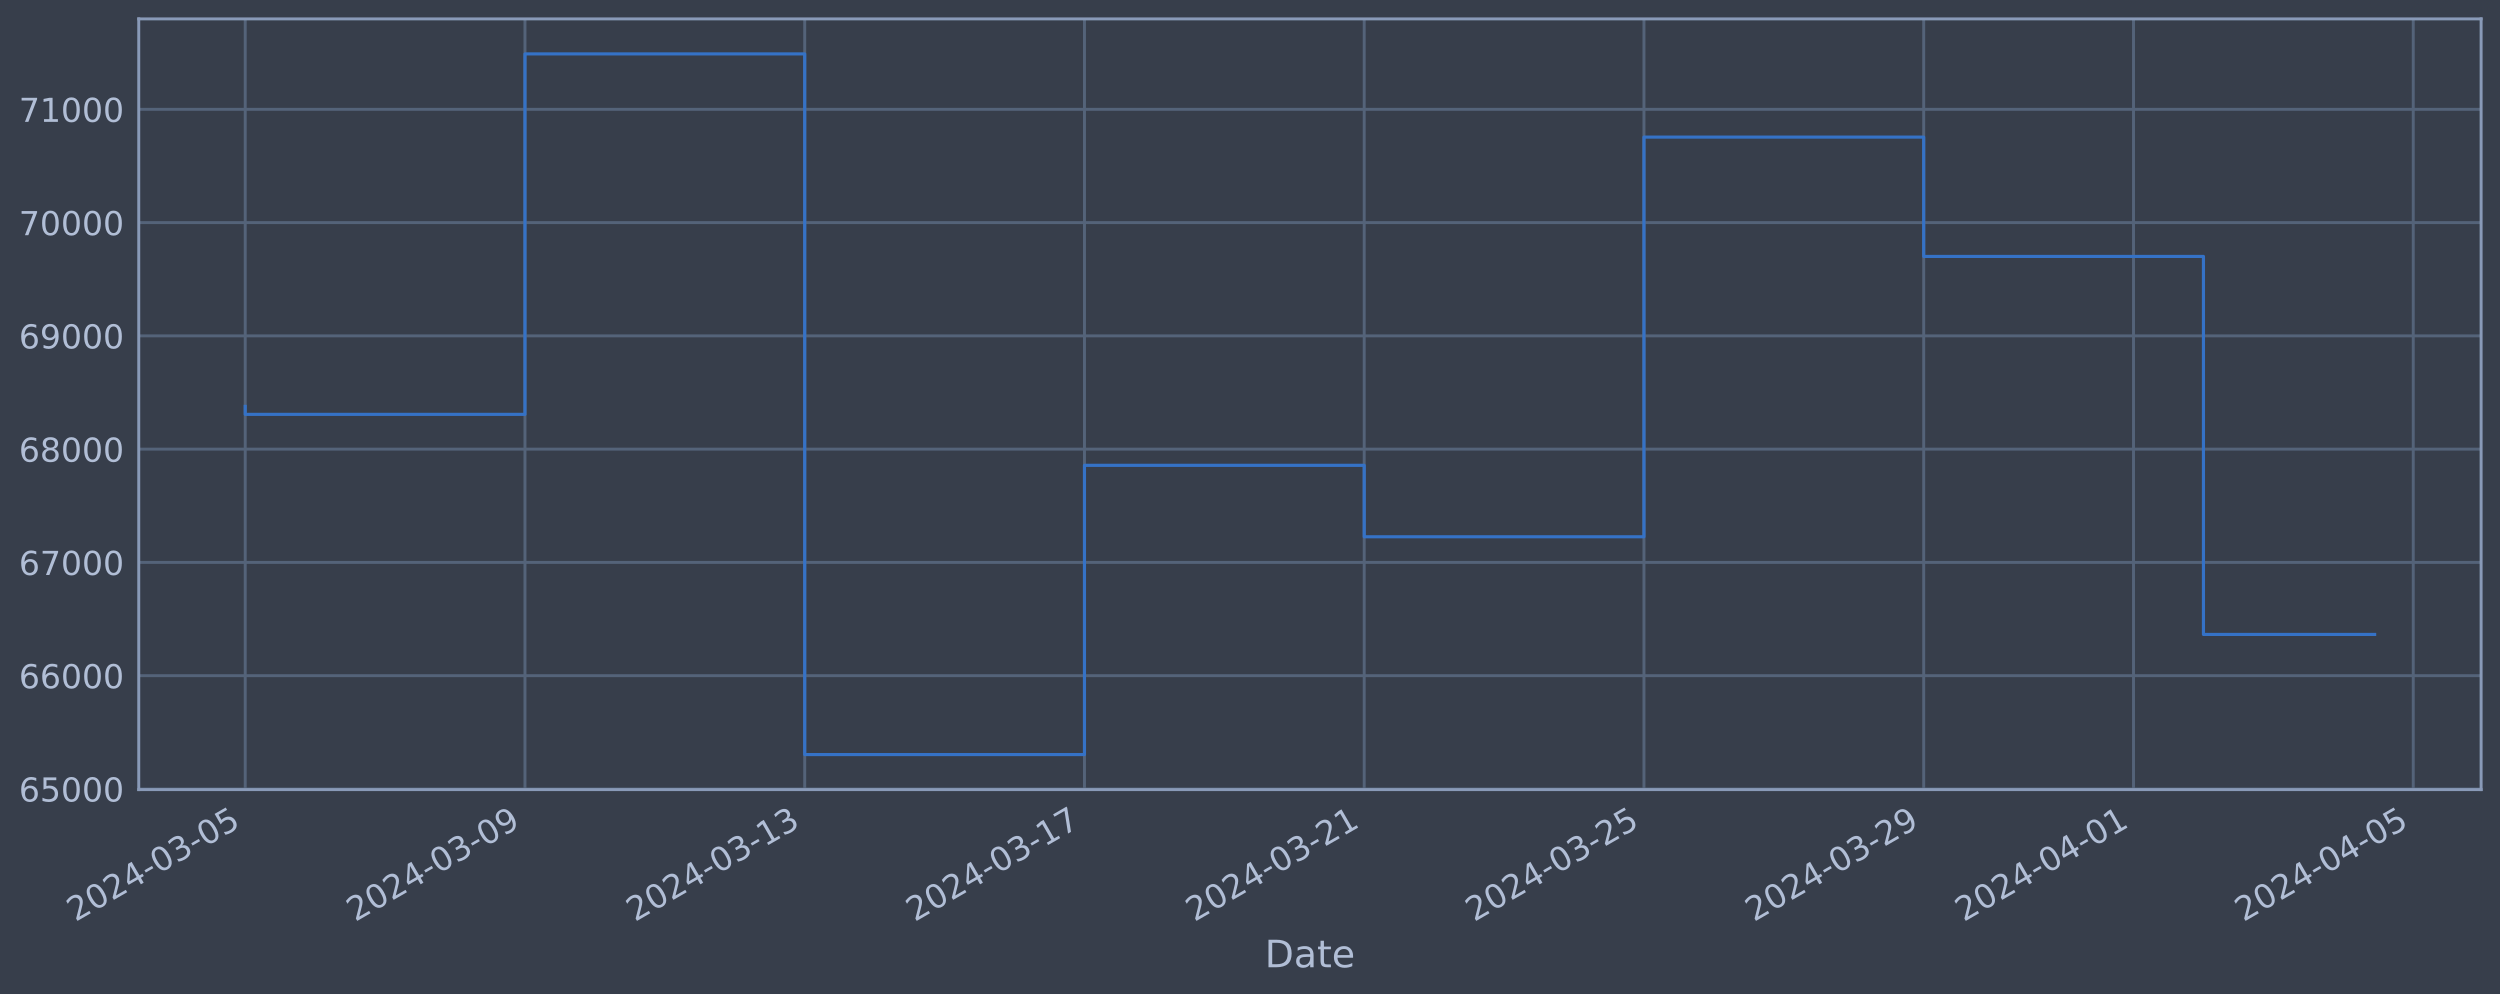
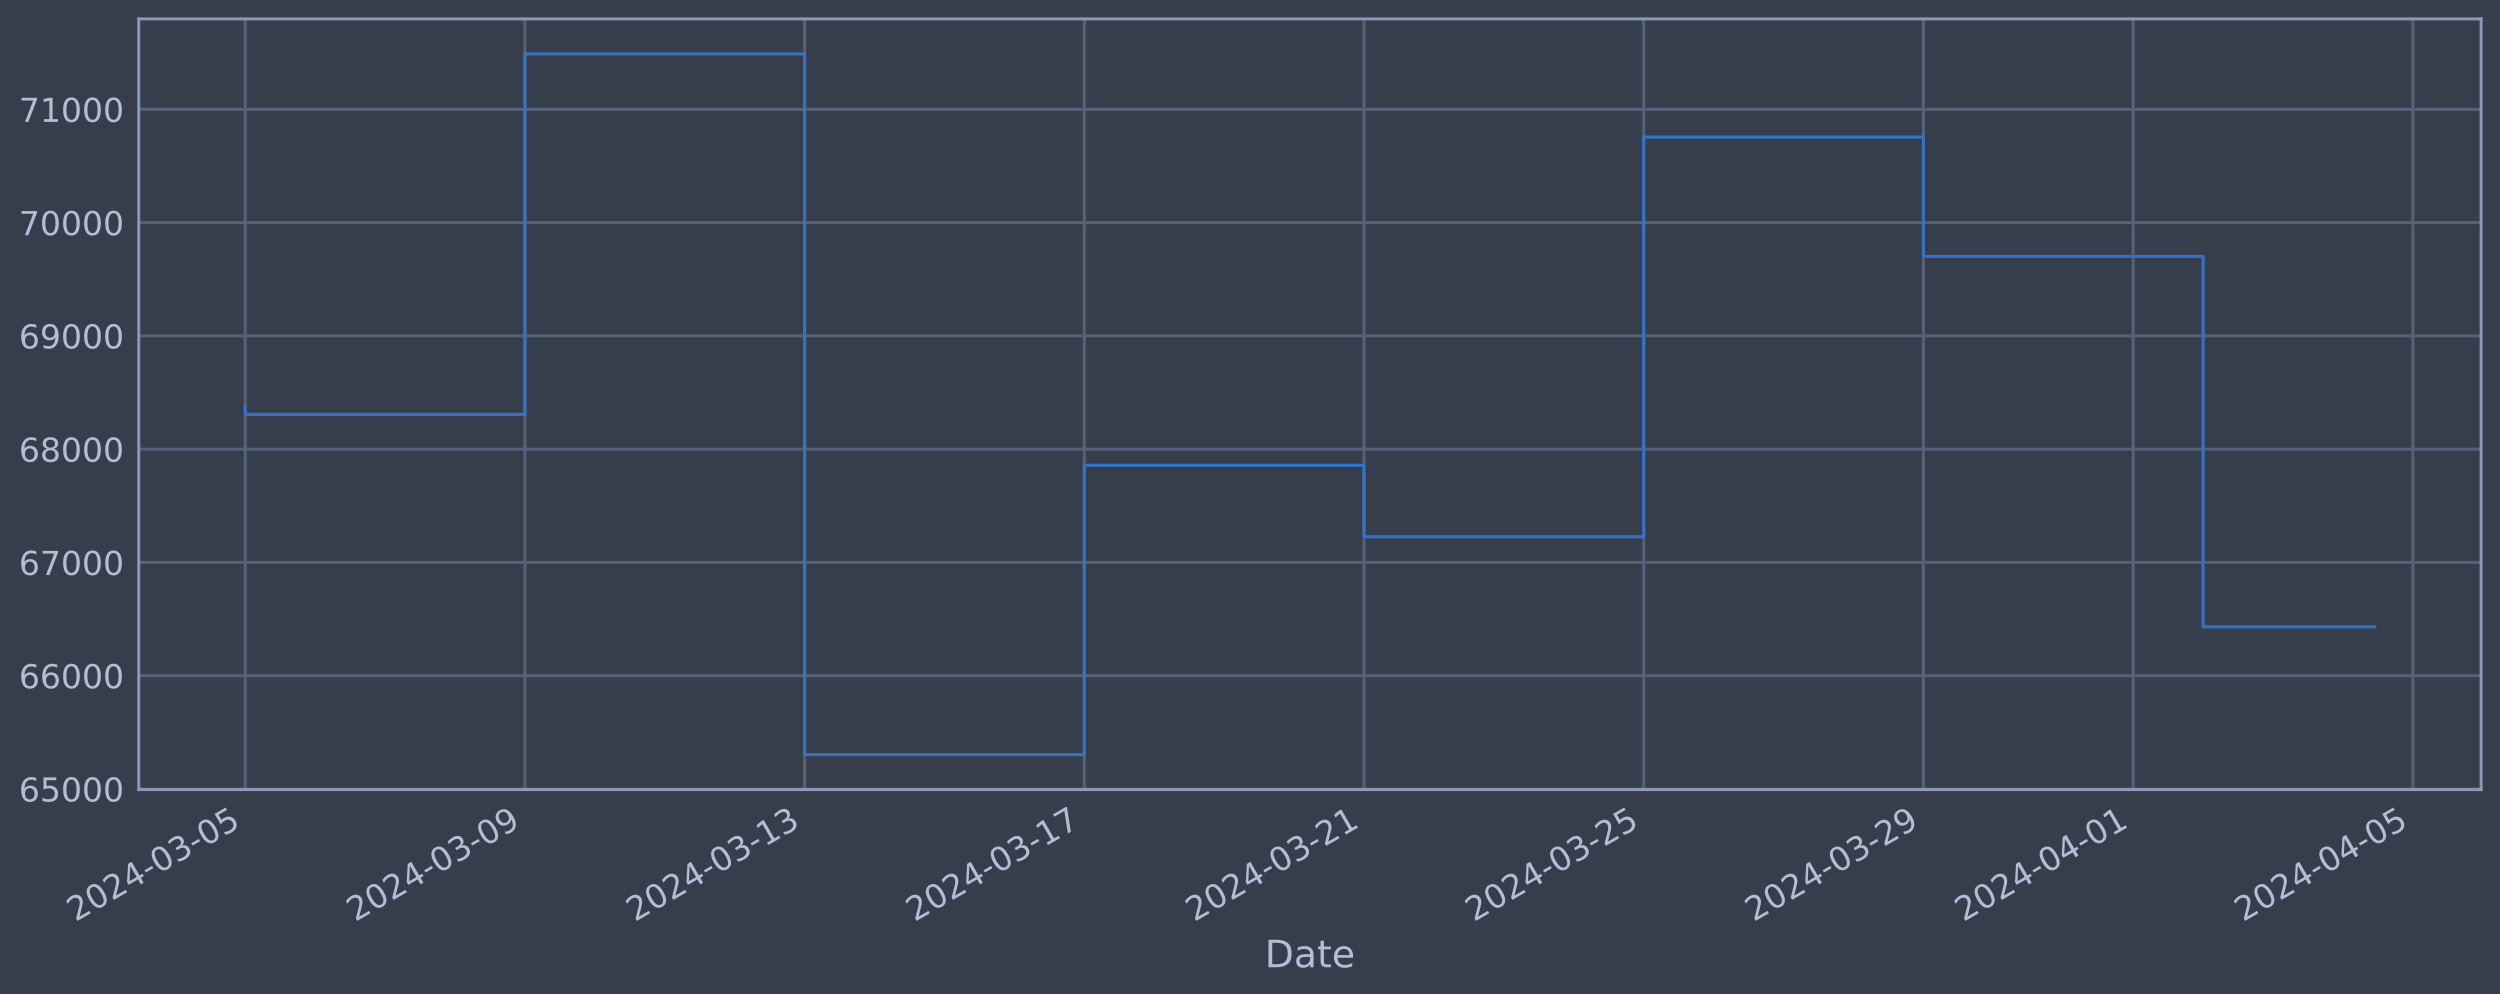
<svg xmlns="http://www.w3.org/2000/svg" xmlns:xlink="http://www.w3.org/1999/xlink" width="952.884pt" height="378.87pt" viewBox="0 0 952.884 378.87" version="1.1">
  <defs>
    <style type="text/css">*{stroke-linejoin: round; stroke-linecap: butt}</style>
  </defs>
  <g id="figure_1">
    <g id="patch_1">
      <path d="M 0 378.87  L 952.884 378.87  L 952.884 0  L 0 0  z " style="fill: #373e4b" />
    </g>
    <g id="axes_1">
      <g id="patch_2">
        <path d="M 52.884 300.96  L 945.684 300.96  L 945.684 7.2  L 52.884 7.2  z " style="fill: #373e4b" />
      </g>
      <g id="matplotlib.axis_1">
        <g id="xtick_1">
          <g id="line2d_1">
-             <path d="M 93.466 300.96  L 93.466 7.2  " clip-path="url(#p94134b9390)" style="fill: none; stroke: #546379; stroke-width: 1.12; stroke-linecap: square" />
+             <path d="M 93.466 300.96  L 93.466 7.2  " clip-path="url(#p1266c22f79)" style="fill: none; stroke: #546379; stroke-width: 1.12; stroke-linecap: square" />
          </g>
          <g id="line2d_2" />
          <g id="text_1">
            <g style="fill: #b1bed6" transform="translate(28.74006 351.4642) rotate(-30) scale(0.126 -0.126)">
              <defs>
                <path id="DejaVuSans-32" d="M 1228 531  L 3431 531  L 3431 0  L 469 0  L 469 531  Q 828 903 1448 1529  Q 2069 2156 2228 2338  Q 2531 2678 2651 2914  Q 2772 3150 2772 3378  Q 2772 3750 2511 3984  Q 2250 4219 1831 4219  Q 1534 4219 1204 4116  Q 875 4013 500 3803  L 500 4441  Q 881 4594 1212 4672  Q 1544 4750 1819 4750  Q 2544 4750 2975 4387  Q 3406 4025 3406 3419  Q 3406 3131 3298 2873  Q 3191 2616 2906 2266  Q 2828 2175 2409 1742  Q 1991 1309 1228 531  z " transform="scale(0.015625)" />
                <path id="DejaVuSans-30" d="M 2034 4250  Q 1547 4250 1301 3770  Q 1056 3291 1056 2328  Q 1056 1369 1301 889  Q 1547 409 2034 409  Q 2525 409 2770 889  Q 3016 1369 3016 2328  Q 3016 3291 2770 3770  Q 2525 4250 2034 4250  z M 2034 4750  Q 2819 4750 3233 4129  Q 3647 3509 3647 2328  Q 3647 1150 3233 529  Q 2819 -91 2034 -91  Q 1250 -91 836 529  Q 422 1150 422 2328  Q 422 3509 836 4129  Q 1250 4750 2034 4750  z " transform="scale(0.015625)" />
                <path id="DejaVuSans-34" d="M 2419 4116  L 825 1625  L 2419 1625  L 2419 4116  z M 2253 4666  L 3047 4666  L 3047 1625  L 3713 1625  L 3713 1100  L 3047 1100  L 3047 0  L 2419 0  L 2419 1100  L 313 1100  L 313 1709  L 2253 4666  z " transform="scale(0.015625)" />
                <path id="DejaVuSans-2d" d="M 313 2009  L 1997 2009  L 1997 1497  L 313 1497  L 313 2009  z " transform="scale(0.015625)" />
                <path id="DejaVuSans-33" d="M 2597 2516  Q 3050 2419 3304 2112  Q 3559 1806 3559 1356  Q 3559 666 3084 287  Q 2609 -91 1734 -91  Q 1441 -91 1130 -33  Q 819 25 488 141  L 488 750  Q 750 597 1062 519  Q 1375 441 1716 441  Q 2309 441 2620 675  Q 2931 909 2931 1356  Q 2931 1769 2642 2001  Q 2353 2234 1838 2234  L 1294 2234  L 1294 2753  L 1863 2753  Q 2328 2753 2575 2939  Q 2822 3125 2822 3475  Q 2822 3834 2567 4026  Q 2313 4219 1838 4219  Q 1578 4219 1281 4162  Q 984 4106 628 3988  L 628 4550  Q 988 4650 1302 4700  Q 1616 4750 1894 4750  Q 2613 4750 3031 4423  Q 3450 4097 3450 3541  Q 3450 3153 3228 2886  Q 3006 2619 2597 2516  z " transform="scale(0.015625)" />
                <path id="DejaVuSans-35" d="M 691 4666  L 3169 4666  L 3169 4134  L 1269 4134  L 1269 2991  Q 1406 3038 1543 3061  Q 1681 3084 1819 3084  Q 2600 3084 3056 2656  Q 3513 2228 3513 1497  Q 3513 744 3044 326  Q 2575 -91 1722 -91  Q 1428 -91 1123 -41  Q 819 9 494 109  L 494 744  Q 775 591 1075 516  Q 1375 441 1709 441  Q 2250 441 2565 725  Q 2881 1009 2881 1497  Q 2881 1984 2565 2268  Q 2250 2553 1709 2553  Q 1456 2553 1204 2497  Q 953 2441 691 2322  L 691 4666  z " transform="scale(0.015625)" />
              </defs>
              <use xlink:href="#DejaVuSans-32" />
              <use xlink:href="#DejaVuSans-30" x="63.623" />
              <use xlink:href="#DejaVuSans-32" x="127.246" />
              <use xlink:href="#DejaVuSans-34" x="190.869" />
              <use xlink:href="#DejaVuSans-2d" x="254.492" />
              <use xlink:href="#DejaVuSans-30" x="290.576" />
              <use xlink:href="#DejaVuSans-33" x="354.199" />
              <use xlink:href="#DejaVuSans-2d" x="417.822" />
              <use xlink:href="#DejaVuSans-30" x="453.906" />
              <use xlink:href="#DejaVuSans-35" x="517.529" />
            </g>
          </g>
        </g>
        <g id="xtick_2">
          <g id="line2d_3">
-             <path d="M 200.092 300.96  L 200.092 7.2  " clip-path="url(#p94134b9390)" style="fill: none; stroke: #546379; stroke-width: 1.12; stroke-linecap: square" />
+             <path d="M 200.073 300.96  L 200.073 7.2  " clip-path="url(#p1266c22f79)" style="fill: none; stroke: #546379; stroke-width: 1.12; stroke-linecap: square" />
          </g>
          <g id="line2d_4" />
          <g id="text_2">
-             <g style="fill: #b1bed6" transform="translate(135.3665 351.4642) rotate(-30) scale(0.126 -0.126)">
+             <g style="fill: #b1bed6" transform="translate(135.3476 351.4642) rotate(-30) scale(0.126 -0.126)">
              <defs>
                <path id="DejaVuSans-39" d="M 703 97  L 703 672  Q 941 559 1184 500  Q 1428 441 1663 441  Q 2288 441 2617 861  Q 2947 1281 2994 2138  Q 2813 1869 2534 1725  Q 2256 1581 1919 1581  Q 1219 1581 811 2004  Q 403 2428 403 3163  Q 403 3881 828 4315  Q 1253 4750 1959 4750  Q 2769 4750 3195 4129  Q 3622 3509 3622 2328  Q 3622 1225 3098 567  Q 2575 -91 1691 -91  Q 1453 -91 1209 -44  Q 966 3 703 97  z M 1959 2075  Q 2384 2075 2632 2365  Q 2881 2656 2881 3163  Q 2881 3666 2632 3958  Q 2384 4250 1959 4250  Q 1534 4250 1286 3958  Q 1038 3666 1038 3163  Q 1038 2656 1286 2365  Q 1534 2075 1959 2075  z " transform="scale(0.015625)" />
              </defs>
              <use xlink:href="#DejaVuSans-32" />
              <use xlink:href="#DejaVuSans-30" x="63.623" />
              <use xlink:href="#DejaVuSans-32" x="127.246" />
              <use xlink:href="#DejaVuSans-34" x="190.869" />
              <use xlink:href="#DejaVuSans-2d" x="254.492" />
              <use xlink:href="#DejaVuSans-30" x="290.576" />
              <use xlink:href="#DejaVuSans-33" x="354.199" />
              <use xlink:href="#DejaVuSans-2d" x="417.822" />
              <use xlink:href="#DejaVuSans-30" x="453.906" />
              <use xlink:href="#DejaVuSans-39" x="517.529" />
            </g>
          </g>
        </g>
        <g id="xtick_3">
          <g id="line2d_5">
-             <path d="M 306.719 300.96  L 306.719 7.2  " clip-path="url(#p94134b9390)" style="fill: none; stroke: #546379; stroke-width: 1.12; stroke-linecap: square" />
+             <path d="M 306.681 300.96  L 306.681 7.2  " clip-path="url(#p1266c22f79)" style="fill: none; stroke: #546379; stroke-width: 1.12; stroke-linecap: square" />
          </g>
          <g id="line2d_6" />
          <g id="text_3">
-             <g style="fill: #b1bed6" transform="translate(241.993 351.4642) rotate(-30) scale(0.126 -0.126)">
+             <g style="fill: #b1bed6" transform="translate(241.9552 351.4642) rotate(-30) scale(0.126 -0.126)">
              <defs>
                <path id="DejaVuSans-31" d="M 794 531  L 1825 531  L 1825 4091  L 703 3866  L 703 4441  L 1819 4666  L 2450 4666  L 2450 531  L 3481 531  L 3481 0  L 794 0  L 794 531  z " transform="scale(0.015625)" />
              </defs>
              <use xlink:href="#DejaVuSans-32" />
              <use xlink:href="#DejaVuSans-30" x="63.623" />
              <use xlink:href="#DejaVuSans-32" x="127.246" />
              <use xlink:href="#DejaVuSans-34" x="190.869" />
              <use xlink:href="#DejaVuSans-2d" x="254.492" />
              <use xlink:href="#DejaVuSans-30" x="290.576" />
              <use xlink:href="#DejaVuSans-33" x="354.199" />
              <use xlink:href="#DejaVuSans-2d" x="417.822" />
              <use xlink:href="#DejaVuSans-31" x="453.906" />
              <use xlink:href="#DejaVuSans-33" x="517.529" />
            </g>
          </g>
        </g>
        <g id="xtick_4">
          <g id="line2d_7">
-             <path d="M 413.345 300.96  L 413.345 7.2  " clip-path="url(#p94134b9390)" style="fill: none; stroke: #546379; stroke-width: 1.12; stroke-linecap: square" />
+             <path d="M 413.288 300.96  L 413.288 7.2  " clip-path="url(#p1266c22f79)" style="fill: none; stroke: #546379; stroke-width: 1.12; stroke-linecap: square" />
          </g>
          <g id="line2d_8" />
          <g id="text_4">
-             <g style="fill: #b1bed6" transform="translate(348.6195 351.4642) rotate(-30) scale(0.126 -0.126)">
+             <g style="fill: #b1bed6" transform="translate(348.5627 351.4642) rotate(-30) scale(0.126 -0.126)">
              <defs>
                <path id="DejaVuSans-37" d="M 525 4666  L 3525 4666  L 3525 4397  L 1831 0  L 1172 0  L 2766 4134  L 525 4134  L 525 4666  z " transform="scale(0.015625)" />
              </defs>
              <use xlink:href="#DejaVuSans-32" />
              <use xlink:href="#DejaVuSans-30" x="63.623" />
              <use xlink:href="#DejaVuSans-32" x="127.246" />
              <use xlink:href="#DejaVuSans-34" x="190.869" />
              <use xlink:href="#DejaVuSans-2d" x="254.492" />
              <use xlink:href="#DejaVuSans-30" x="290.576" />
              <use xlink:href="#DejaVuSans-33" x="354.199" />
              <use xlink:href="#DejaVuSans-2d" x="417.822" />
              <use xlink:href="#DejaVuSans-31" x="453.906" />
              <use xlink:href="#DejaVuSans-37" x="517.529" />
            </g>
          </g>
        </g>
        <g id="xtick_5">
          <g id="line2d_9">
-             <path d="M 519.971 300.96  L 519.971 7.2  " clip-path="url(#p94134b9390)" style="fill: none; stroke: #546379; stroke-width: 1.12; stroke-linecap: square" />
+             <path d="M 519.896 300.96  L 519.896 7.2  " clip-path="url(#p1266c22f79)" style="fill: none; stroke: #546379; stroke-width: 1.12; stroke-linecap: square" />
          </g>
          <g id="line2d_10" />
          <g id="text_5">
-             <g style="fill: #b1bed6" transform="translate(455.246 351.4642) rotate(-30) scale(0.126 -0.126)">
+             <g style="fill: #b1bed6" transform="translate(455.1703 351.4642) rotate(-30) scale(0.126 -0.126)">
              <use xlink:href="#DejaVuSans-32" />
              <use xlink:href="#DejaVuSans-30" x="63.623" />
              <use xlink:href="#DejaVuSans-32" x="127.246" />
              <use xlink:href="#DejaVuSans-34" x="190.869" />
              <use xlink:href="#DejaVuSans-2d" x="254.492" />
              <use xlink:href="#DejaVuSans-30" x="290.576" />
              <use xlink:href="#DejaVuSans-33" x="354.199" />
              <use xlink:href="#DejaVuSans-2d" x="417.822" />
              <use xlink:href="#DejaVuSans-32" x="453.906" />
              <use xlink:href="#DejaVuSans-31" x="517.529" />
            </g>
          </g>
        </g>
        <g id="xtick_6">
          <g id="line2d_11">
-             <path d="M 626.598 300.96  L 626.598 7.2  " clip-path="url(#p94134b9390)" style="fill: none; stroke: #546379; stroke-width: 1.12; stroke-linecap: square" />
+             <path d="M 626.503 300.96  L 626.503 7.2  " clip-path="url(#p1266c22f79)" style="fill: none; stroke: #546379; stroke-width: 1.12; stroke-linecap: square" />
          </g>
          <g id="line2d_12" />
          <g id="text_6">
-             <g style="fill: #b1bed6" transform="translate(561.8724 351.4642) rotate(-30) scale(0.126 -0.126)">
+             <g style="fill: #b1bed6" transform="translate(561.7778 351.4642) rotate(-30) scale(0.126 -0.126)">
              <use xlink:href="#DejaVuSans-32" />
              <use xlink:href="#DejaVuSans-30" x="63.623" />
              <use xlink:href="#DejaVuSans-32" x="127.246" />
              <use xlink:href="#DejaVuSans-34" x="190.869" />
              <use xlink:href="#DejaVuSans-2d" x="254.492" />
              <use xlink:href="#DejaVuSans-30" x="290.576" />
              <use xlink:href="#DejaVuSans-33" x="354.199" />
              <use xlink:href="#DejaVuSans-2d" x="417.822" />
              <use xlink:href="#DejaVuSans-32" x="453.906" />
              <use xlink:href="#DejaVuSans-35" x="517.529" />
            </g>
          </g>
        </g>
        <g id="xtick_7">
          <g id="line2d_13">
-             <path d="M 733.224 300.96  L 733.224 7.2  " clip-path="url(#p94134b9390)" style="fill: none; stroke: #546379; stroke-width: 1.12; stroke-linecap: square" />
+             <path d="M 733.111 300.96  L 733.111 7.2  " clip-path="url(#p1266c22f79)" style="fill: none; stroke: #546379; stroke-width: 1.12; stroke-linecap: square" />
          </g>
          <g id="line2d_14" />
          <g id="text_7">
-             <g style="fill: #b1bed6" transform="translate(668.4989 351.4642) rotate(-30) scale(0.126 -0.126)">
+             <g style="fill: #b1bed6" transform="translate(668.3854 351.4642) rotate(-30) scale(0.126 -0.126)">
              <use xlink:href="#DejaVuSans-32" />
              <use xlink:href="#DejaVuSans-30" x="63.623" />
              <use xlink:href="#DejaVuSans-32" x="127.246" />
              <use xlink:href="#DejaVuSans-34" x="190.869" />
              <use xlink:href="#DejaVuSans-2d" x="254.492" />
              <use xlink:href="#DejaVuSans-30" x="290.576" />
              <use xlink:href="#DejaVuSans-33" x="354.199" />
              <use xlink:href="#DejaVuSans-2d" x="417.822" />
              <use xlink:href="#DejaVuSans-32" x="453.906" />
              <use xlink:href="#DejaVuSans-39" x="517.529" />
            </g>
          </g>
        </g>
        <g id="xtick_8">
          <g id="line2d_15">
-             <path d="M 813.194 300.96  L 813.194 7.2  " clip-path="url(#p94134b9390)" style="fill: none; stroke: #546379; stroke-width: 1.12; stroke-linecap: square" />
+             <path d="M 813.067 300.96  L 813.067 7.2  " clip-path="url(#p1266c22f79)" style="fill: none; stroke: #546379; stroke-width: 1.12; stroke-linecap: square" />
          </g>
          <g id="line2d_16" />
          <g id="text_8">
-             <g style="fill: #b1bed6" transform="translate(748.4688 351.4642) rotate(-30) scale(0.126 -0.126)">
+             <g style="fill: #b1bed6" transform="translate(748.341 351.4642) rotate(-30) scale(0.126 -0.126)">
              <use xlink:href="#DejaVuSans-32" />
              <use xlink:href="#DejaVuSans-30" x="63.623" />
              <use xlink:href="#DejaVuSans-32" x="127.246" />
              <use xlink:href="#DejaVuSans-34" x="190.869" />
              <use xlink:href="#DejaVuSans-2d" x="254.492" />
              <use xlink:href="#DejaVuSans-30" x="290.576" />
              <use xlink:href="#DejaVuSans-34" x="354.199" />
              <use xlink:href="#DejaVuSans-2d" x="417.822" />
              <use xlink:href="#DejaVuSans-30" x="453.906" />
              <use xlink:href="#DejaVuSans-31" x="517.529" />
            </g>
          </g>
        </g>
        <g id="xtick_9">
          <g id="line2d_17">
-             <path d="M 919.821 300.96  L 919.821 7.2  " clip-path="url(#p94134b9390)" style="fill: none; stroke: #546379; stroke-width: 1.12; stroke-linecap: square" />
+             <path d="M 919.674 300.96  L 919.674 7.2  " clip-path="url(#p1266c22f79)" style="fill: none; stroke: #546379; stroke-width: 1.12; stroke-linecap: square" />
          </g>
          <g id="line2d_18" />
          <g id="text_9">
-             <g style="fill: #b1bed6" transform="translate(855.0953 351.4642) rotate(-30) scale(0.126 -0.126)">
+             <g style="fill: #b1bed6" transform="translate(854.9486 351.4642) rotate(-30) scale(0.126 -0.126)">
              <use xlink:href="#DejaVuSans-32" />
              <use xlink:href="#DejaVuSans-30" x="63.623" />
              <use xlink:href="#DejaVuSans-32" x="127.246" />
              <use xlink:href="#DejaVuSans-34" x="190.869" />
              <use xlink:href="#DejaVuSans-2d" x="254.492" />
              <use xlink:href="#DejaVuSans-30" x="290.576" />
              <use xlink:href="#DejaVuSans-34" x="354.199" />
              <use xlink:href="#DejaVuSans-2d" x="417.822" />
              <use xlink:href="#DejaVuSans-30" x="453.906" />
              <use xlink:href="#DejaVuSans-35" x="517.529" />
            </g>
          </g>
        </g>
        <g id="text_10">
          <g style="fill: #b1bed6" transform="translate(482.0746 368.6753) scale(0.144 -0.144)">
            <defs>
              <path id="DejaVuSans-44" d="M 1259 4147  L 1259 519  L 2022 519  Q 2988 519 3436 956  Q 3884 1394 3884 2338  Q 3884 3275 3436 3711  Q 2988 4147 2022 4147  L 1259 4147  z M 628 4666  L 1925 4666  Q 3281 4666 3915 4102  Q 4550 3538 4550 2338  Q 4550 1131 3912 565  Q 3275 0 1925 0  L 628 0  L 628 4666  z " transform="scale(0.015625)" />
              <path id="DejaVuSans-61" d="M 2194 1759  Q 1497 1759 1228 1600  Q 959 1441 959 1056  Q 959 750 1161 570  Q 1363 391 1709 391  Q 2188 391 2477 730  Q 2766 1069 2766 1631  L 2766 1759  L 2194 1759  z M 3341 1997  L 3341 0  L 2766 0  L 2766 531  Q 2569 213 2275 61  Q 1981 -91 1556 -91  Q 1019 -91 701 211  Q 384 513 384 1019  Q 384 1609 779 1909  Q 1175 2209 1959 2209  L 2766 2209  L 2766 2266  Q 2766 2663 2505 2880  Q 2244 3097 1772 3097  Q 1472 3097 1187 3025  Q 903 2953 641 2809  L 641 3341  Q 956 3463 1253 3523  Q 1550 3584 1831 3584  Q 2591 3584 2966 3190  Q 3341 2797 3341 1997  z " transform="scale(0.015625)" />
              <path id="DejaVuSans-74" d="M 1172 4494  L 1172 3500  L 2356 3500  L 2356 3053  L 1172 3053  L 1172 1153  Q 1172 725 1289 603  Q 1406 481 1766 481  L 2356 481  L 2356 0  L 1766 0  Q 1100 0 847 248  Q 594 497 594 1153  L 594 3053  L 172 3053  L 172 3500  L 594 3500  L 594 4494  L 1172 4494  z " transform="scale(0.015625)" />
              <path id="DejaVuSans-65" d="M 3597 1894  L 3597 1613  L 953 1613  Q 991 1019 1311 708  Q 1631 397 2203 397  Q 2534 397 2845 478  Q 3156 559 3463 722  L 3463 178  Q 3153 47 2828 -22  Q 2503 -91 2169 -91  Q 1331 -91 842 396  Q 353 884 353 1716  Q 353 2575 817 3079  Q 1281 3584 2069 3584  Q 2775 3584 3186 3129  Q 3597 2675 3597 1894  z M 3022 2063  Q 3016 2534 2758 2815  Q 2500 3097 2075 3097  Q 1594 3097 1305 2825  Q 1016 2553 972 2059  L 3022 2063  z " transform="scale(0.015625)" />
            </defs>
            <use xlink:href="#DejaVuSans-44" />
            <use xlink:href="#DejaVuSans-61" x="77.002" />
            <use xlink:href="#DejaVuSans-74" x="138.281" />
            <use xlink:href="#DejaVuSans-65" x="177.49" />
          </g>
        </g>
      </g>
      <g id="matplotlib.axis_2">
        <g id="ytick_1">
          <g id="line2d_19">
-             <path d="M 52.884 300.718  L 945.684 300.718  " clip-path="url(#p94134b9390)" style="fill: none; stroke: #546379; stroke-width: 1.12; stroke-linecap: square" />
+             <path d="M 52.884 300.718  L 945.684 300.718  " clip-path="url(#p1266c22f79)" style="fill: none; stroke: #546379; stroke-width: 1.12; stroke-linecap: square" />
          </g>
          <g id="line2d_20" />
          <g id="text_11">
            <g style="fill: #b1bed6" transform="translate(7.2 305.5049) scale(0.126 -0.126)">
              <defs>
                <path id="DejaVuSans-36" d="M 2113 2584  Q 1688 2584 1439 2293  Q 1191 2003 1191 1497  Q 1191 994 1439 701  Q 1688 409 2113 409  Q 2538 409 2786 701  Q 3034 994 3034 1497  Q 3034 2003 2786 2293  Q 2538 2584 2113 2584  z M 3366 4563  L 3366 3988  Q 3128 4100 2886 4159  Q 2644 4219 2406 4219  Q 1781 4219 1451 3797  Q 1122 3375 1075 2522  Q 1259 2794 1537 2939  Q 1816 3084 2150 3084  Q 2853 3084 3261 2657  Q 3669 2231 3669 1497  Q 3669 778 3244 343  Q 2819 -91 2113 -91  Q 1303 -91 875 529  Q 447 1150 447 2328  Q 447 3434 972 4092  Q 1497 4750 2381 4750  Q 2619 4750 2861 4703  Q 3103 4656 3366 4563  z " transform="scale(0.015625)" />
              </defs>
              <use xlink:href="#DejaVuSans-36" />
              <use xlink:href="#DejaVuSans-35" x="63.623" />
              <use xlink:href="#DejaVuSans-30" x="127.246" />
              <use xlink:href="#DejaVuSans-30" x="190.869" />
              <use xlink:href="#DejaVuSans-30" x="254.492" />
            </g>
          </g>
        </g>
        <g id="ytick_2">
          <g id="line2d_21">
-             <path d="M 52.884 257.544  L 945.684 257.544  " clip-path="url(#p94134b9390)" style="fill: none; stroke: #546379; stroke-width: 1.12; stroke-linecap: square" />
+             <path d="M 52.884 257.544  L 945.684 257.544  " clip-path="url(#p1266c22f79)" style="fill: none; stroke: #546379; stroke-width: 1.12; stroke-linecap: square" />
          </g>
          <g id="line2d_22" />
          <g id="text_12">
            <g style="fill: #b1bed6" transform="translate(7.2 262.331) scale(0.126 -0.126)">
              <use xlink:href="#DejaVuSans-36" />
              <use xlink:href="#DejaVuSans-36" x="63.623" />
              <use xlink:href="#DejaVuSans-30" x="127.246" />
              <use xlink:href="#DejaVuSans-30" x="190.869" />
              <use xlink:href="#DejaVuSans-30" x="254.492" />
            </g>
          </g>
        </g>
        <g id="ytick_3">
          <g id="line2d_23">
-             <path d="M 52.884 214.37  L 945.684 214.37  " clip-path="url(#p94134b9390)" style="fill: none; stroke: #546379; stroke-width: 1.12; stroke-linecap: square" />
+             <path d="M 52.884 214.37  L 945.684 214.37  " clip-path="url(#p1266c22f79)" style="fill: none; stroke: #546379; stroke-width: 1.12; stroke-linecap: square" />
          </g>
          <g id="line2d_24" />
          <g id="text_13">
            <g style="fill: #b1bed6" transform="translate(7.2 219.157) scale(0.126 -0.126)">
              <use xlink:href="#DejaVuSans-36" />
              <use xlink:href="#DejaVuSans-37" x="63.623" />
              <use xlink:href="#DejaVuSans-30" x="127.246" />
              <use xlink:href="#DejaVuSans-30" x="190.869" />
              <use xlink:href="#DejaVuSans-30" x="254.492" />
            </g>
          </g>
        </g>
        <g id="ytick_4">
          <g id="line2d_25">
-             <path d="M 52.884 171.196  L 945.684 171.196  " clip-path="url(#p94134b9390)" style="fill: none; stroke: #546379; stroke-width: 1.12; stroke-linecap: square" />
+             <path d="M 52.884 171.196  L 945.684 171.196  " clip-path="url(#p1266c22f79)" style="fill: none; stroke: #546379; stroke-width: 1.12; stroke-linecap: square" />
          </g>
          <g id="line2d_26" />
          <g id="text_14">
            <g style="fill: #b1bed6" transform="translate(7.2 175.9831) scale(0.126 -0.126)">
              <defs>
                <path id="DejaVuSans-38" d="M 2034 2216  Q 1584 2216 1326 1975  Q 1069 1734 1069 1313  Q 1069 891 1326 650  Q 1584 409 2034 409  Q 2484 409 2743 651  Q 3003 894 3003 1313  Q 3003 1734 2745 1975  Q 2488 2216 2034 2216  z M 1403 2484  Q 997 2584 770 2862  Q 544 3141 544 3541  Q 544 4100 942 4425  Q 1341 4750 2034 4750  Q 2731 4750 3128 4425  Q 3525 4100 3525 3541  Q 3525 3141 3298 2862  Q 3072 2584 2669 2484  Q 3125 2378 3379 2068  Q 3634 1759 3634 1313  Q 3634 634 3220 271  Q 2806 -91 2034 -91  Q 1263 -91 848 271  Q 434 634 434 1313  Q 434 1759 690 2068  Q 947 2378 1403 2484  z M 1172 3481  Q 1172 3119 1398 2916  Q 1625 2713 2034 2713  Q 2441 2713 2670 2916  Q 2900 3119 2900 3481  Q 2900 3844 2670 4047  Q 2441 4250 2034 4250  Q 1625 4250 1398 4047  Q 1172 3844 1172 3481  z " transform="scale(0.015625)" />
              </defs>
              <use xlink:href="#DejaVuSans-36" />
              <use xlink:href="#DejaVuSans-38" x="63.623" />
              <use xlink:href="#DejaVuSans-30" x="127.246" />
              <use xlink:href="#DejaVuSans-30" x="190.869" />
              <use xlink:href="#DejaVuSans-30" x="254.492" />
            </g>
          </g>
        </g>
        <g id="ytick_5">
          <g id="line2d_27">
-             <path d="M 52.884 128.022  L 945.684 128.022  " clip-path="url(#p94134b9390)" style="fill: none; stroke: #546379; stroke-width: 1.12; stroke-linecap: square" />
+             <path d="M 52.884 128.022  L 945.684 128.022  " clip-path="url(#p1266c22f79)" style="fill: none; stroke: #546379; stroke-width: 1.12; stroke-linecap: square" />
          </g>
          <g id="line2d_28" />
          <g id="text_15">
            <g style="fill: #b1bed6" transform="translate(7.2 132.8092) scale(0.126 -0.126)">
              <use xlink:href="#DejaVuSans-36" />
              <use xlink:href="#DejaVuSans-39" x="63.623" />
              <use xlink:href="#DejaVuSans-30" x="127.246" />
              <use xlink:href="#DejaVuSans-30" x="190.869" />
              <use xlink:href="#DejaVuSans-30" x="254.492" />
            </g>
          </g>
        </g>
        <g id="ytick_6">
          <g id="line2d_29">
-             <path d="M 52.884 84.848  L 945.684 84.848  " clip-path="url(#p94134b9390)" style="fill: none; stroke: #546379; stroke-width: 1.12; stroke-linecap: square" />
+             <path d="M 52.884 84.848  L 945.684 84.848  " clip-path="url(#p1266c22f79)" style="fill: none; stroke: #546379; stroke-width: 1.12; stroke-linecap: square" />
          </g>
          <g id="line2d_30" />
          <g id="text_16">
            <g style="fill: #b1bed6" transform="translate(7.2 89.63523) scale(0.126 -0.126)">
              <use xlink:href="#DejaVuSans-37" />
              <use xlink:href="#DejaVuSans-30" x="63.623" />
              <use xlink:href="#DejaVuSans-30" x="127.246" />
              <use xlink:href="#DejaVuSans-30" x="190.869" />
              <use xlink:href="#DejaVuSans-30" x="254.492" />
            </g>
          </g>
        </g>
        <g id="ytick_7">
          <g id="line2d_31">
-             <path d="M 52.884 41.674  L 945.684 41.674  " clip-path="url(#p94134b9390)" style="fill: none; stroke: #546379; stroke-width: 1.12; stroke-linecap: square" />
+             <path d="M 52.884 41.674  L 945.684 41.674  " clip-path="url(#p1266c22f79)" style="fill: none; stroke: #546379; stroke-width: 1.12; stroke-linecap: square" />
          </g>
          <g id="line2d_32" />
          <g id="text_17">
            <g style="fill: #b1bed6" transform="translate(7.2 46.4613) scale(0.126 -0.126)">
              <use xlink:href="#DejaVuSans-37" />
              <use xlink:href="#DejaVuSans-31" x="63.623" />
              <use xlink:href="#DejaVuSans-30" x="127.246" />
              <use xlink:href="#DejaVuSans-30" x="190.869" />
              <use xlink:href="#DejaVuSans-30" x="254.492" />
            </g>
          </g>
        </g>
      </g>
      <g id="line2d_33">
-         <path d="M 93.466 154.891  L 93.466 157.946  L 200.092 157.946  L 200.092 20.553  L 306.719 20.553  L 306.719 287.607  L 413.345 287.607  L 413.345 177.362  L 519.971 177.362  L 519.971 204.598  L 626.598 204.598  L 626.598 52.265  L 733.224 52.265  L 733.224 97.744  L 839.851 97.744  L 839.851 241.826  L 905.102 241.826  " clip-path="url(#p94134b9390)" style="fill: none; stroke: #3572c6; stroke-width: 1.2; stroke-linecap: square" />
+         <path d="M 93.466 154.891  L 93.466 157.946  L 200.073 157.946  L 200.073 20.553  L 306.681 20.553  L 306.681 287.607  L 413.288 287.607  L 413.288 177.362  L 519.896 177.362  L 519.896 204.598  L 626.503 204.598  L 626.503 52.265  L 733.111 52.265  L 733.111 97.744  L 839.718 97.744  L 839.718 238.904  L 905.102 238.904  " clip-path="url(#p1266c22f79)" style="fill: none; stroke: #3572c6; stroke-width: 1.2; stroke-linecap: square" />
      </g>
      <g id="patch_3">
        <path d="M 52.884 300.96  L 52.884 7.2  " style="fill: none; stroke: #899ab8; stroke-width: 1.12; stroke-linejoin: miter; stroke-linecap: square" />
      </g>
      <g id="patch_4">
        <path d="M 945.684 300.96  L 945.684 7.2  " style="fill: none; stroke: #899ab8; stroke-width: 1.12; stroke-linejoin: miter; stroke-linecap: square" />
      </g>
      <g id="patch_5">
        <path d="M 52.884 300.96  L 945.684 300.96  " style="fill: none; stroke: #899ab8; stroke-width: 1.12; stroke-linejoin: miter; stroke-linecap: square" />
      </g>
      <g id="patch_6">
        <path d="M 52.884 7.2  L 945.684 7.2  " style="fill: none; stroke: #899ab8; stroke-width: 1.12; stroke-linejoin: miter; stroke-linecap: square" />
      </g>
    </g>
  </g>
  <defs>
-     <clipPath id="p94134b9390">
+     <clipPath id="p1266c22f79">
      <rect x="52.884" y="7.2" width="892.8" height="293.76" />
    </clipPath>
  </defs>
</svg>
